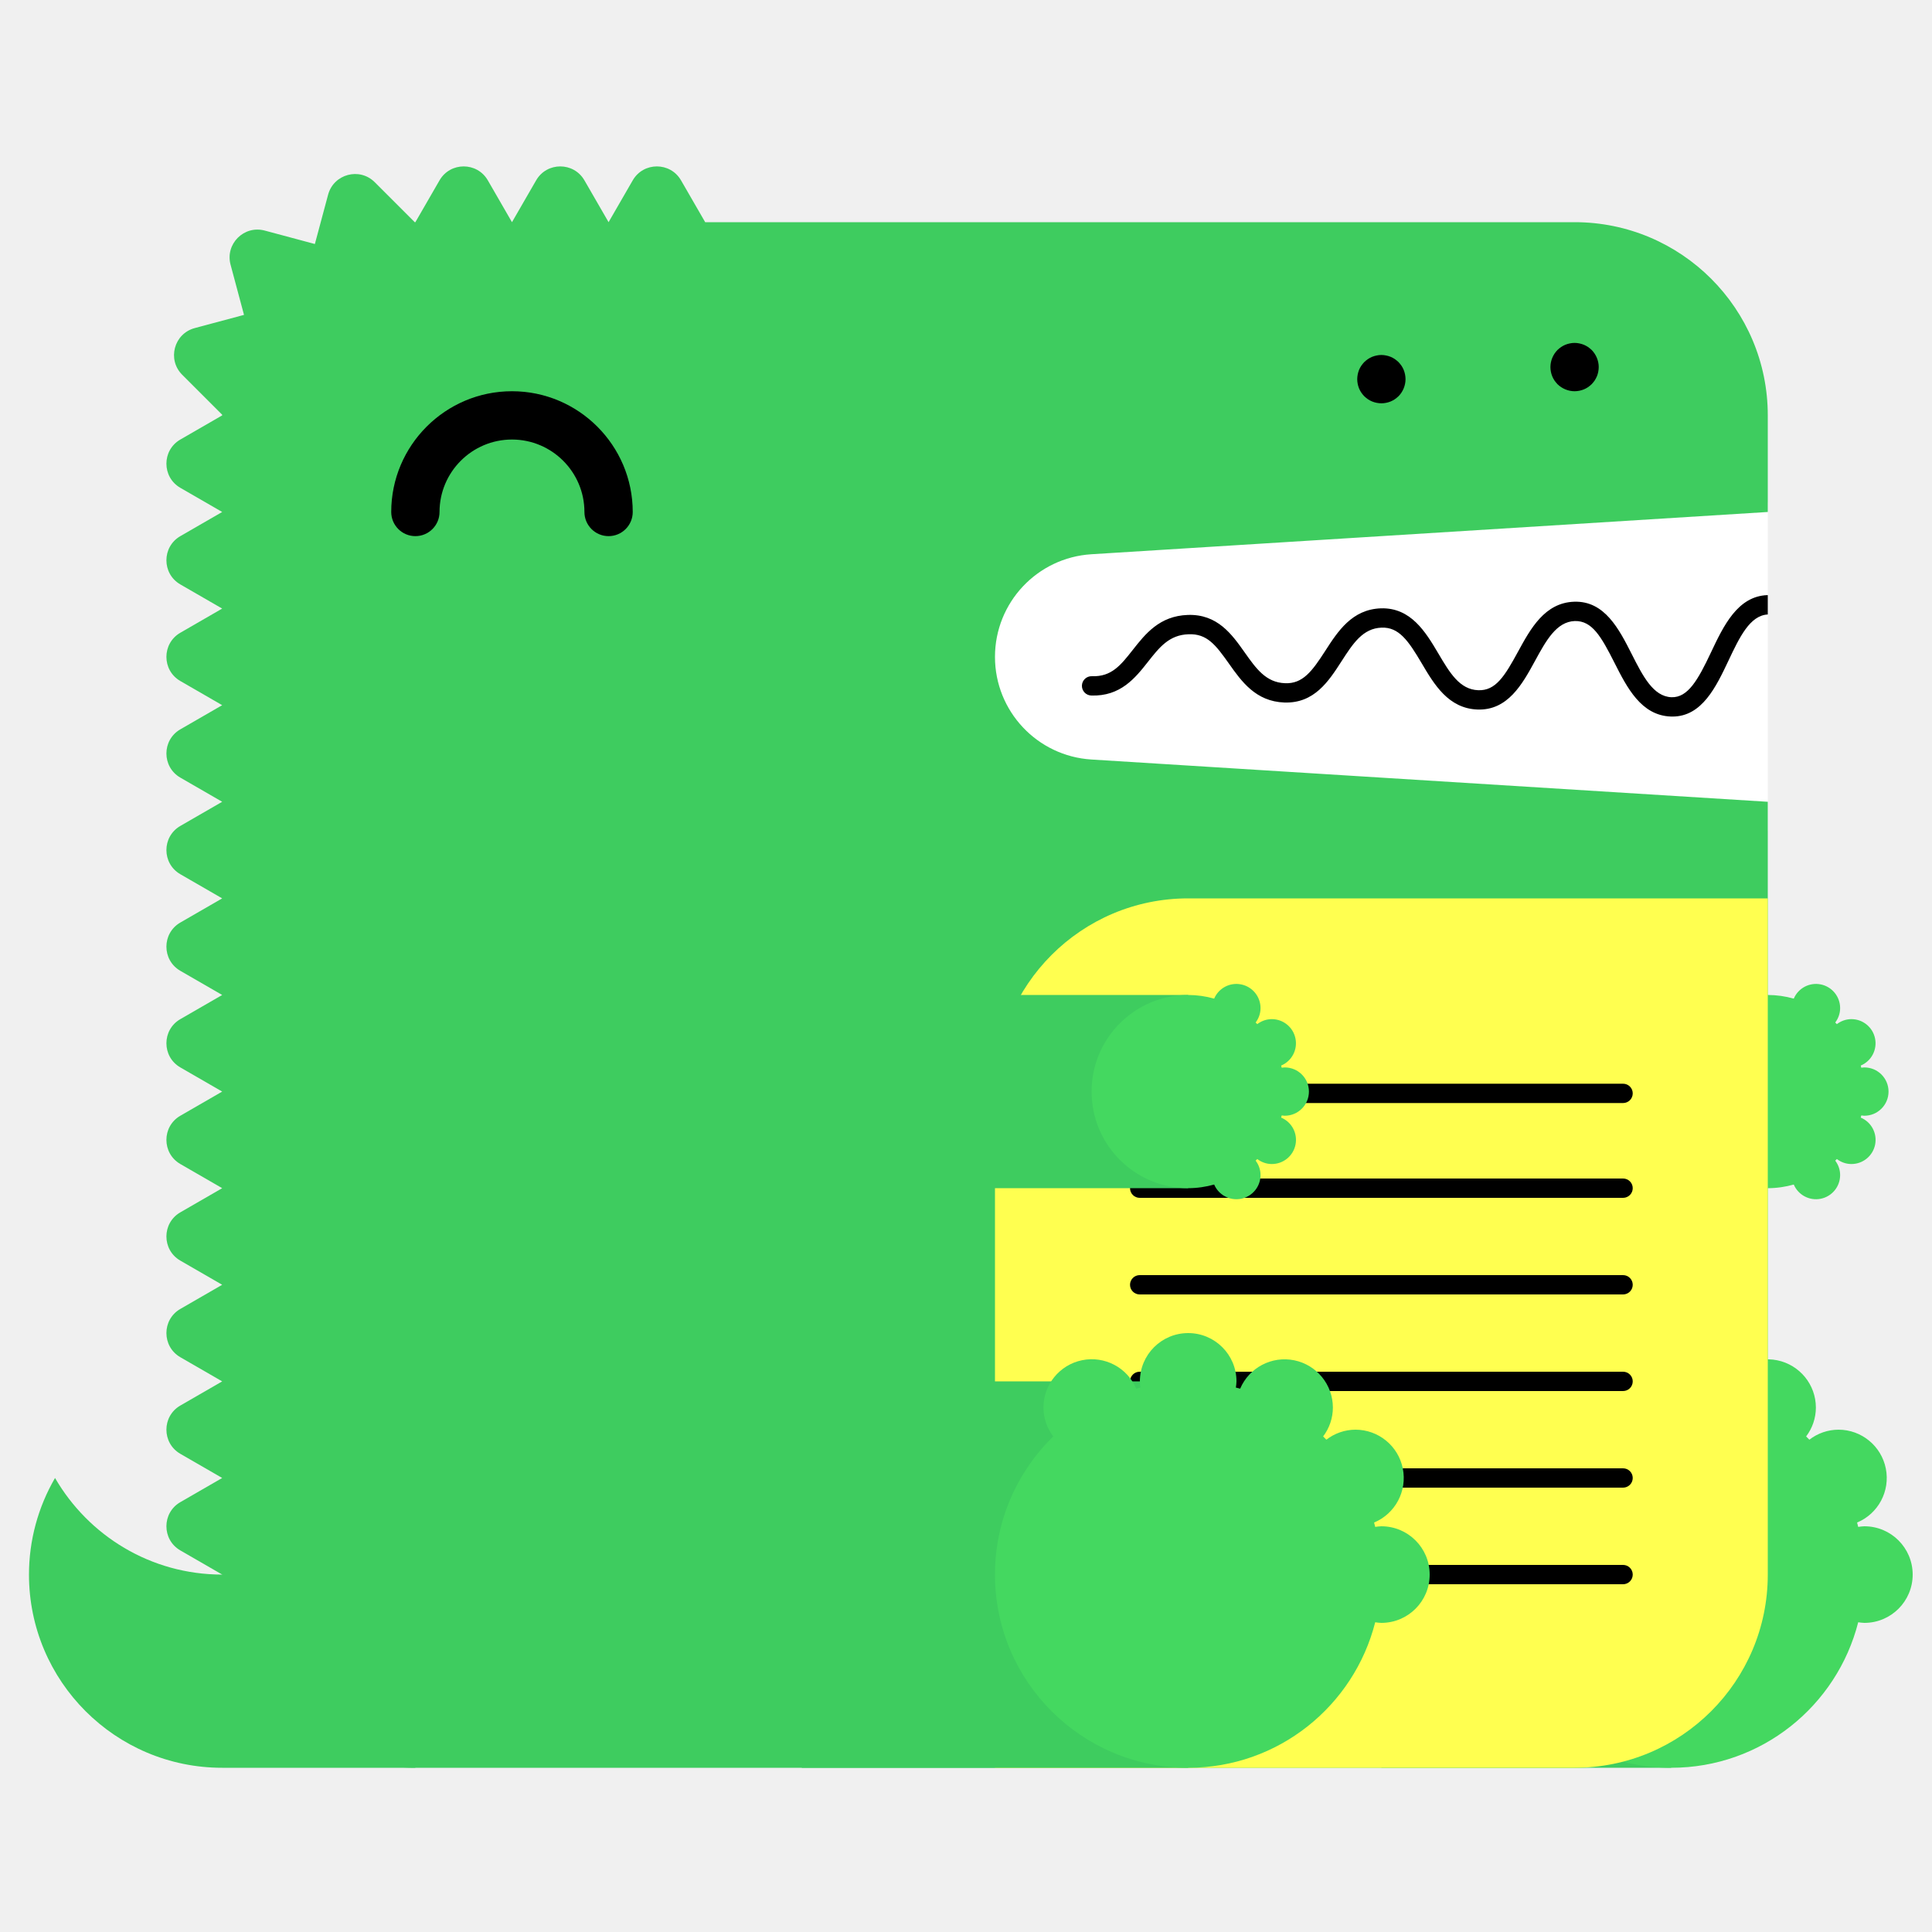
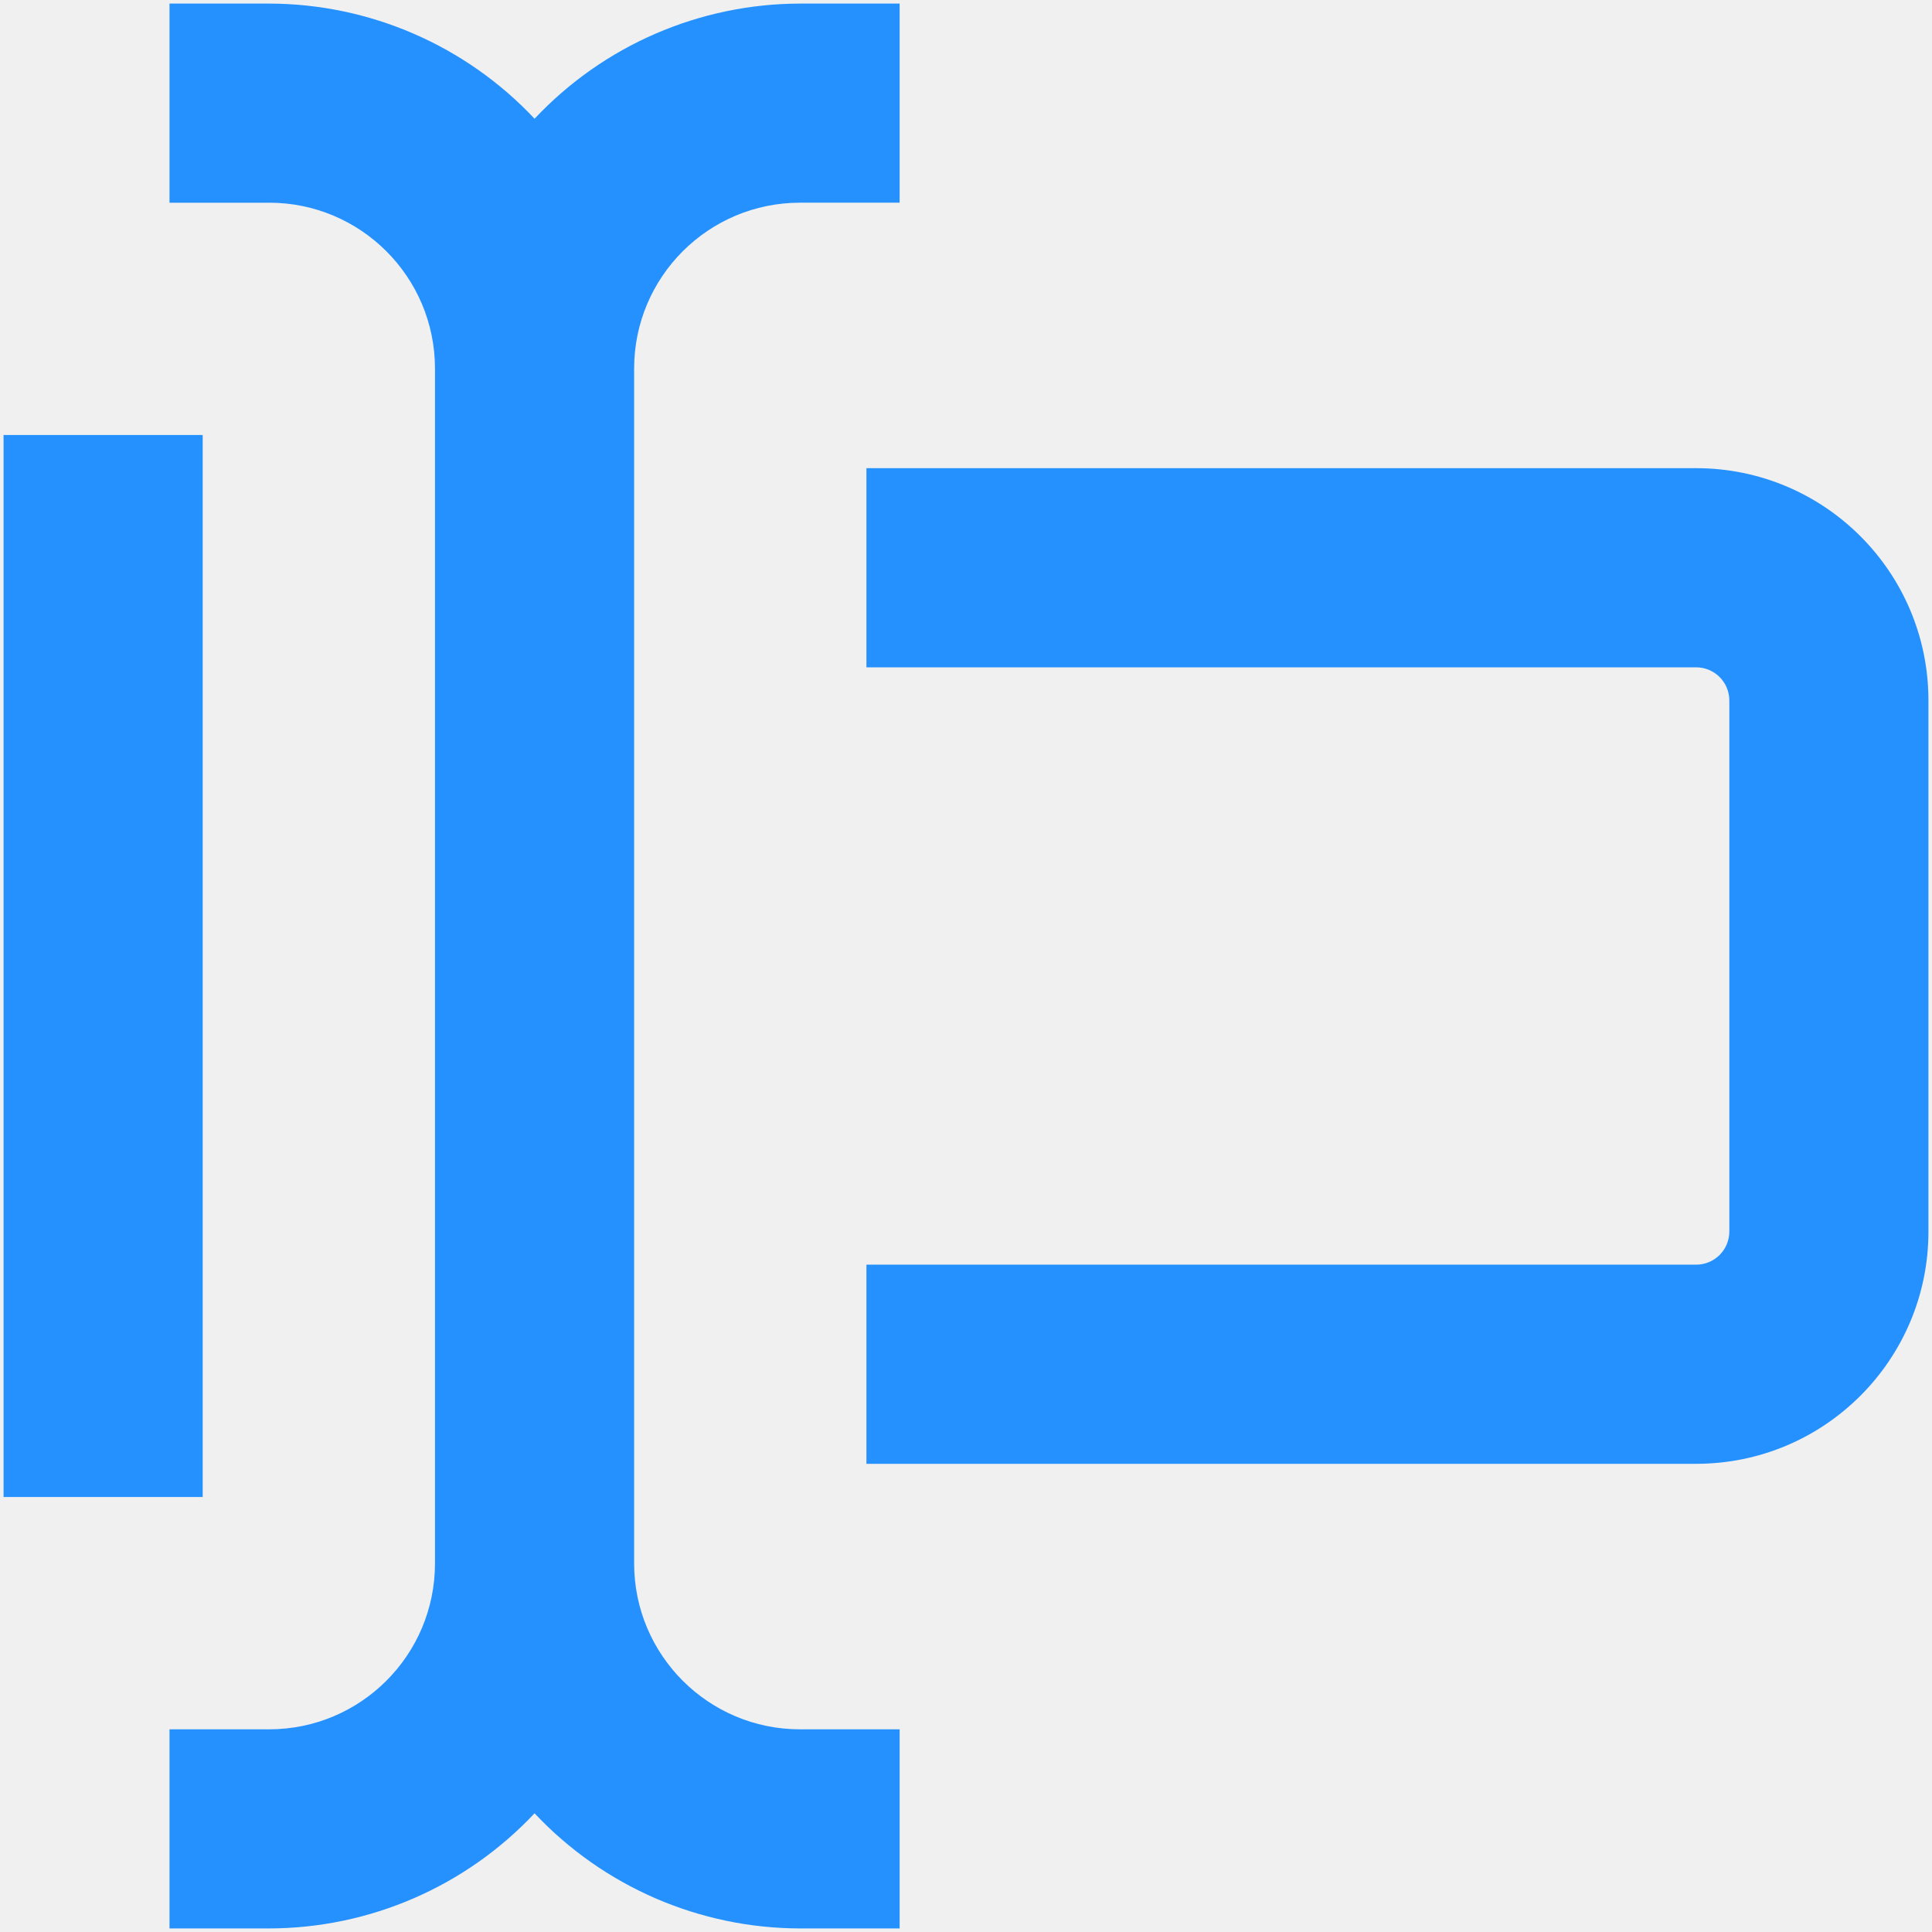
- <svg xmlns="http://www.w3.org/2000/svg" width="200" height="200" viewBox="0 0 200 200">
-   <g fill="none" fill-rule="evenodd">
-     <path fill="#FFF" d="M99 52h84v34H99z" />
-     <path d="M23 163c-7.398 0-13.843-4.027-17.303-10A19.886 19.886 0 0 0 3 163c0 11.046 8.954 20 20 20h20v-20H23z" fill="#3ECC5F" />
-     <path d="M112.98 57.376L183 53V43c0-11.046-8.954-20-20-20H73l-2.5-4.33c-1.112-1.925-3.889-1.925-5 0L63 23l-2.5-4.33c-1.111-1.925-3.889-1.925-5 0L53 23l-2.5-4.33c-1.111-1.925-3.889-1.925-5 0L43 23c-.022 0-.042.003-.065.003l-4.142-4.141c-1.57-1.571-4.252-.853-4.828 1.294l-1.369 5.104-5.192-1.392c-2.148-.575-4.111 1.389-3.535 3.536l1.39 5.193-5.102 1.367c-2.148.576-2.867 3.259-1.296 4.83l4.142 4.142c0 .021-.003.042-.003.064l-4.33 2.5c-1.925 1.111-1.925 3.889 0 5L23 53l-4.33 2.5c-1.925 1.111-1.925 3.889 0 5L23 63l-4.33 2.5c-1.925 1.111-1.925 3.889 0 5L23 73l-4.33 2.5c-1.925 1.111-1.925 3.889 0 5L23 83l-4.33 2.5c-1.925 1.111-1.925 3.889 0 5L23 93l-4.33 2.5c-1.925 1.111-1.925 3.889 0 5L23 103l-4.33 2.5c-1.925 1.111-1.925 3.889 0 5L23 113l-4.33 2.5c-1.925 1.111-1.925 3.889 0 5L23 123l-4.33 2.5c-1.925 1.111-1.925 3.889 0 5L23 133l-4.33 2.5c-1.925 1.111-1.925 3.889 0 5L23 143l-4.33 2.5c-1.925 1.111-1.925 3.889 0 5L23 153l-4.33 2.5c-1.925 1.111-1.925 3.889 0 5L23 163c0 11.046 8.954 20 20 20h120c11.046 0 20-8.954 20-20V83l-70.02-4.376A10.645 10.645 0 0 1 103 68c0-5.621 4.37-10.273 9.98-10.624" fill="#3ECC5F" />
-     <path fill="#3ECC5F" d="M143 183h30v-40h-30z" />
-     <path d="M193 158c-.219 0-.428.037-.639.064-.038-.15-.074-.301-.116-.451A5 5 0 0 0 190.32 148a4.96 4.96 0 0 0-3.016 1.036 26.531 26.531 0 0 0-.335-.336 4.955 4.955 0 0 0 1.011-2.987 5 5 0 0 0-9.599-1.959c-.148-.042-.297-.077-.445-.115.027-.211.064-.42.064-.639a5 5 0 0 0-5-5 5 5 0 0 0-5 5c0 .219.037.428.064.639-.148.038-.297.073-.445.115a4.998 4.998 0 0 0-9.599 1.959c0 1.125.384 2.151 1.011 2.987-3.717 3.632-6.031 8.693-6.031 14.3 0 11.046 8.954 20 20 20 9.339 0 17.16-6.41 19.361-15.064.211.027.42.064.639.064a5 5 0 0 0 5-5 5 5 0 0 0-5-5" fill="#44D860" />
-     <path fill="#3ECC5F" d="M153 123h30v-20h-30z" />
-     <path d="M193 115.5a2.5 2.5 0 1 0 0-5c-.109 0-.214.019-.319.032-.02-.075-.037-.15-.058-.225a2.501 2.501 0 0 0-.963-4.807c-.569 0-1.088.197-1.508.518a6.653 6.653 0 0 0-.168-.168c.314-.417.506-.931.506-1.494a2.5 2.5 0 0 0-4.8-.979A9.987 9.987 0 0 0 183 103c-5.522 0-10 4.478-10 10s4.478 10 10 10c.934 0 1.833-.138 2.69-.377a2.5 2.5 0 0 0 4.8-.979c0-.563-.192-1.077-.506-1.494.057-.055.113-.111.168-.168.42.321.939.518 1.508.518a2.5 2.5 0 0 0 .963-4.807c.021-.074.038-.15.058-.225.105.013.21.032.319.032" fill="#44D860" />
-     <path d="M63 55.5a2.5 2.5 0 0 1-2.5-2.5c0-4.136-3.364-7.5-7.5-7.5s-7.5 3.364-7.5 7.5a2.5 2.5 0 1 1-5 0c0-6.893 5.607-12.5 12.5-12.5S65.5 46.107 65.5 53a2.5 2.5 0 0 1-2.5 2.5" fill="#000" />
-     <path d="M103 183h60c11.046 0 20-8.954 20-20V93h-60c-11.046 0-20 8.954-20 20v70z" fill="#FFFF50" />
-     <path d="M168.02 124h-50.04a1 1 0 1 1 0-2h50.04a1 1 0 1 1 0 2m0 20h-50.04a1 1 0 1 1 0-2h50.04a1 1 0 1 1 0 2m0 20h-50.04a1 1 0 1 1 0-2h50.04a1 1 0 1 1 0 2m0-49.814h-50.04a1 1 0 1 1 0-2h50.04a1 1 0 1 1 0 2m0 19.814h-50.04a1 1 0 1 1 0-2h50.04a1 1 0 1 1 0 2m0 20h-50.04a1 1 0 1 1 0-2h50.04a1 1 0 1 1 0 2M183 61.611c-.012 0-.022-.006-.034-.005-3.09.105-4.552 3.196-5.842 5.923-1.346 2.85-2.387 4.703-4.093 4.647-1.889-.068-2.969-2.202-4.113-4.46-1.314-2.594-2.814-5.536-5.963-5.426-3.046.104-4.513 2.794-5.807 5.167-1.377 2.528-2.314 4.065-4.121 3.994-1.927-.07-2.951-1.805-4.136-3.813-1.321-2.236-2.848-4.75-5.936-4.664-2.994.103-4.465 2.385-5.763 4.4-1.373 2.13-2.335 3.428-4.165 3.351-1.973-.07-2.992-1.51-4.171-3.177-1.324-1.873-2.816-3.993-5.895-3.89-2.928.1-4.399 1.97-5.696 3.618-1.232 1.564-2.194 2.802-4.229 2.724a1 1 0 0 0-.072 2c3.017.101 4.545-1.8 5.872-3.487 1.177-1.496 2.193-2.787 4.193-2.855 1.926-.082 2.829 1.115 4.195 3.045 1.297 1.834 2.769 3.914 5.731 4.021 3.103.104 4.596-2.215 5.918-4.267 1.182-1.834 2.202-3.417 4.15-3.484 1.793-.067 2.769 1.35 4.145 3.681 1.297 2.197 2.766 4.686 5.787 4.796 3.125.108 4.634-2.62 5.949-5.035 1.139-2.088 2.214-4.06 4.119-4.126 1.793-.042 2.728 1.595 4.111 4.33 1.292 2.553 2.757 5.445 5.825 5.556l.169.003c3.064 0 4.518-3.075 5.805-5.794 1.139-2.41 2.217-4.68 4.067-4.773v-2z" fill="#000" />
-     <path fill="#3ECC5F" d="M83 183h40v-40H83z" />
-     <path d="M143 158c-.219 0-.428.037-.639.064-.038-.15-.074-.301-.116-.451A5 5 0 0 0 140.32 148a4.96 4.96 0 0 0-3.016 1.036 26.531 26.531 0 0 0-.335-.336 4.955 4.955 0 0 0 1.011-2.987 5 5 0 0 0-9.599-1.959c-.148-.042-.297-.077-.445-.115.027-.211.064-.42.064-.639a5 5 0 0 0-5-5 5 5 0 0 0-5 5c0 .219.037.428.064.639-.148.038-.297.073-.445.115a4.998 4.998 0 0 0-9.599 1.959c0 1.125.384 2.151 1.011 2.987-3.717 3.632-6.031 8.693-6.031 14.3 0 11.046 8.954 20 20 20 9.339 0 17.16-6.41 19.361-15.064.211.027.42.064.639.064a5 5 0 0 0 5-5 5 5 0 0 0-5-5" fill="#44D860" />
-     <path fill="#3ECC5F" d="M83 123h40v-20H83z" />
-     <path d="M133 115.5a2.5 2.5 0 1 0 0-5c-.109 0-.214.019-.319.032-.02-.075-.037-.15-.058-.225a2.501 2.501 0 0 0-.963-4.807c-.569 0-1.088.197-1.508.518a6.653 6.653 0 0 0-.168-.168c.314-.417.506-.931.506-1.494a2.5 2.5 0 0 0-4.8-.979A9.987 9.987 0 0 0 123 103c-5.522 0-10 4.478-10 10s4.478 10 10 10c.934 0 1.833-.138 2.69-.377a2.5 2.5 0 0 0 4.8-.979c0-.563-.192-1.077-.506-1.494.057-.055.113-.111.168-.168.42.321.939.518 1.508.518a2.5 2.5 0 0 0 .963-4.807c.021-.074.038-.15.058-.225.105.013.21.032.319.032" fill="#44D860" />
-     <path d="M143 41.75c-.16 0-.33-.02-.49-.05a2.52 2.52 0 0 1-.47-.14c-.15-.06-.29-.14-.431-.23-.13-.09-.259-.2-.38-.31-.109-.12-.219-.24-.309-.38s-.17-.28-.231-.43a2.619 2.619 0 0 1-.189-.96c0-.16.02-.33.05-.49.03-.16.08-.31.139-.47.061-.15.141-.29.231-.43.09-.13.2-.26.309-.38.121-.11.25-.22.38-.31.141-.09.281-.17.431-.23.149-.06.31-.11.47-.14.32-.07.65-.07.98 0 .159.03.32.08.47.14.149.06.29.14.43.23.13.09.259.2.38.31.11.12.22.25.31.38.09.14.17.28.23.43.06.16.11.31.14.47.029.16.05.33.05.49 0 .66-.271 1.31-.73 1.77-.121.11-.25.22-.38.31-.14.09-.281.17-.43.23a2.565 2.565 0 0 1-.96.19m20-1.25c-.66 0-1.3-.27-1.771-.73a3.802 3.802 0 0 1-.309-.38c-.09-.14-.17-.28-.231-.43a2.619 2.619 0 0 1-.189-.96c0-.66.27-1.3.729-1.77.121-.11.25-.22.38-.31.141-.09.281-.17.431-.23.149-.06.31-.11.47-.14.32-.07.66-.07.98 0 .159.03.32.08.47.14.149.06.29.14.43.23.13.09.259.2.38.31.459.47.73 1.11.73 1.77 0 .16-.021.33-.05.49-.03.16-.08.32-.14.47-.07.15-.14.29-.23.43-.09.13-.2.26-.31.38-.121.11-.25.22-.38.31-.14.09-.281.17-.43.23a2.565 2.565 0 0 1-.96.19" fill="#000" />
+ <svg xmlns="http://www.w3.org/2000/svg" width="326" height="326">
+   <g fill="#2491FF" fill-rule="nonzero">
+     <path d="M325.4 207.8v-89.602a39.195 39.195 0 0 0-39.199-39.199h-140v33.602h140c1.484 0 2.91.59 3.96 1.637a5.603 5.603 0 0 1 1.642 3.96v89.603c0 1.484-.59 2.91-1.641 3.96a5.616 5.616 0 0 1-3.961 1.637h-140V247h140a39.2 39.2 0 0 0 39.199-39.199v-.001Z" />
+     <path d="M90.2 305.97a61.607 61.607 0 0 0 44.801 19.43h16.801v-33.598h-16.801a28 28 0 0 1-28-28v-201.6a27.997 27.997 0 0 1 28-28h16.801V.604h-16.801A61.603 61.603 0 0 0 90.2 20.034 61.6 61.6 0 0 0 45.399.604H28.602v33.602h16.801l-.004-.004a27.996 27.996 0 0 1 28 28v201.6a27.997 27.997 0 0 1-28 28H28.602v33.602h16.801l-.004-.004A61.596 61.596 0 0 0 90.2 305.97Z" />
+     <path d="M.6 73.4h33.602v179.2H.6z" />
  </g>
</svg>
